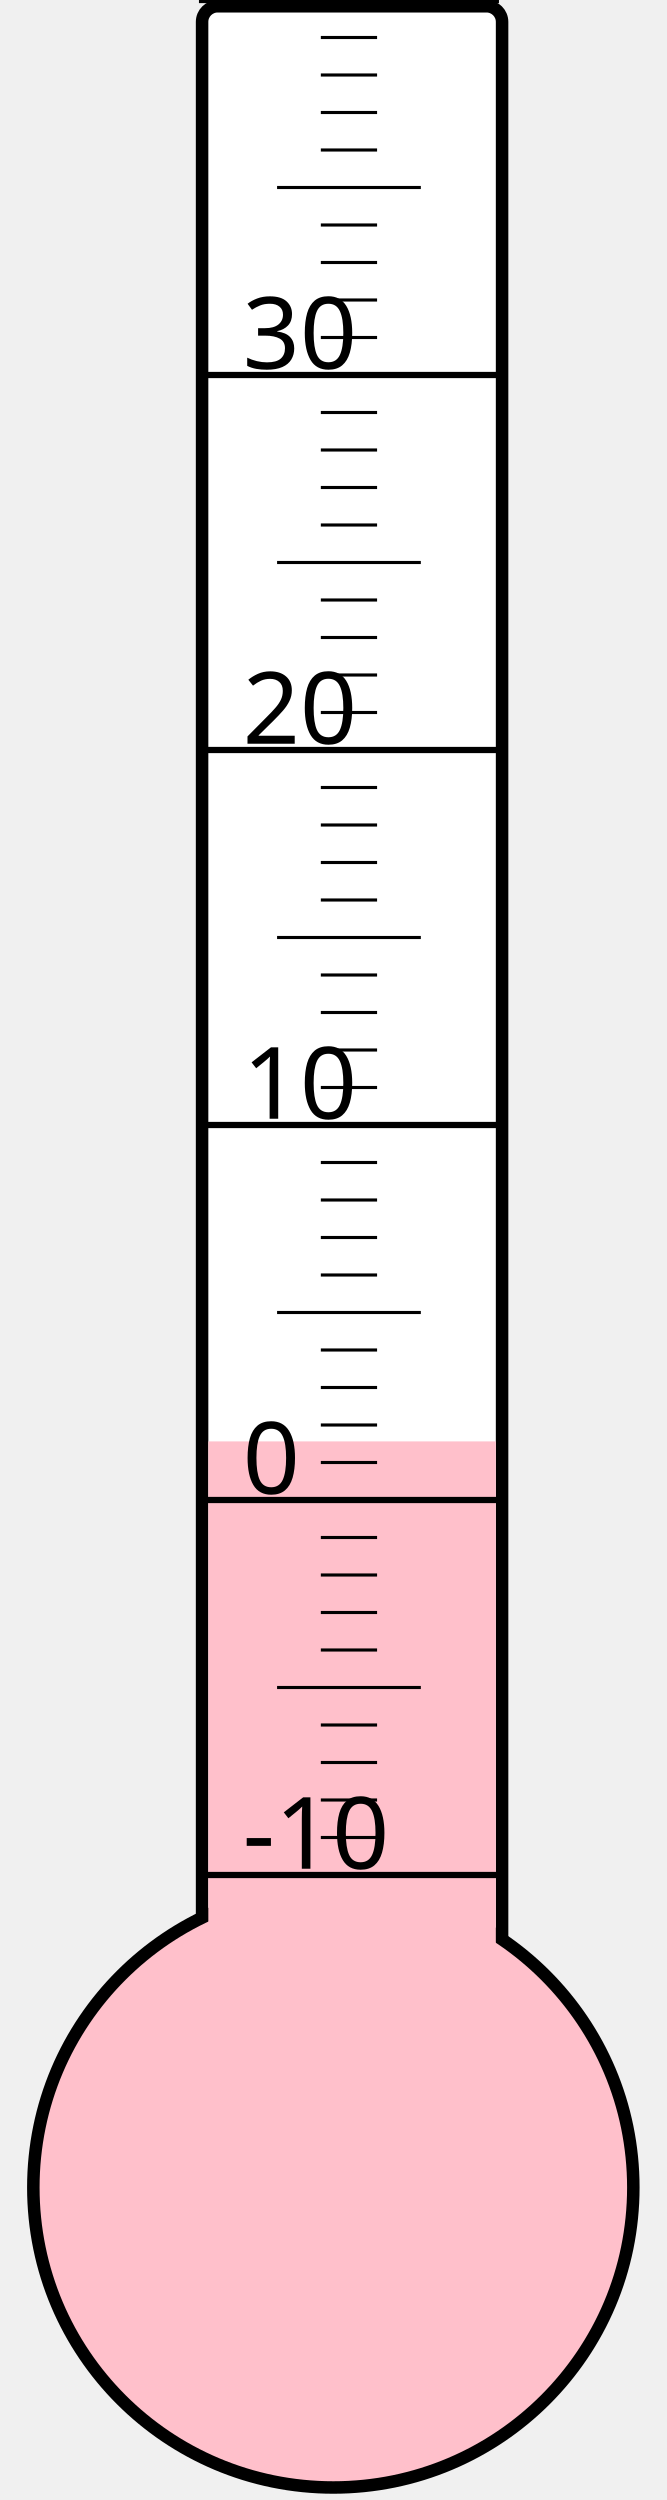
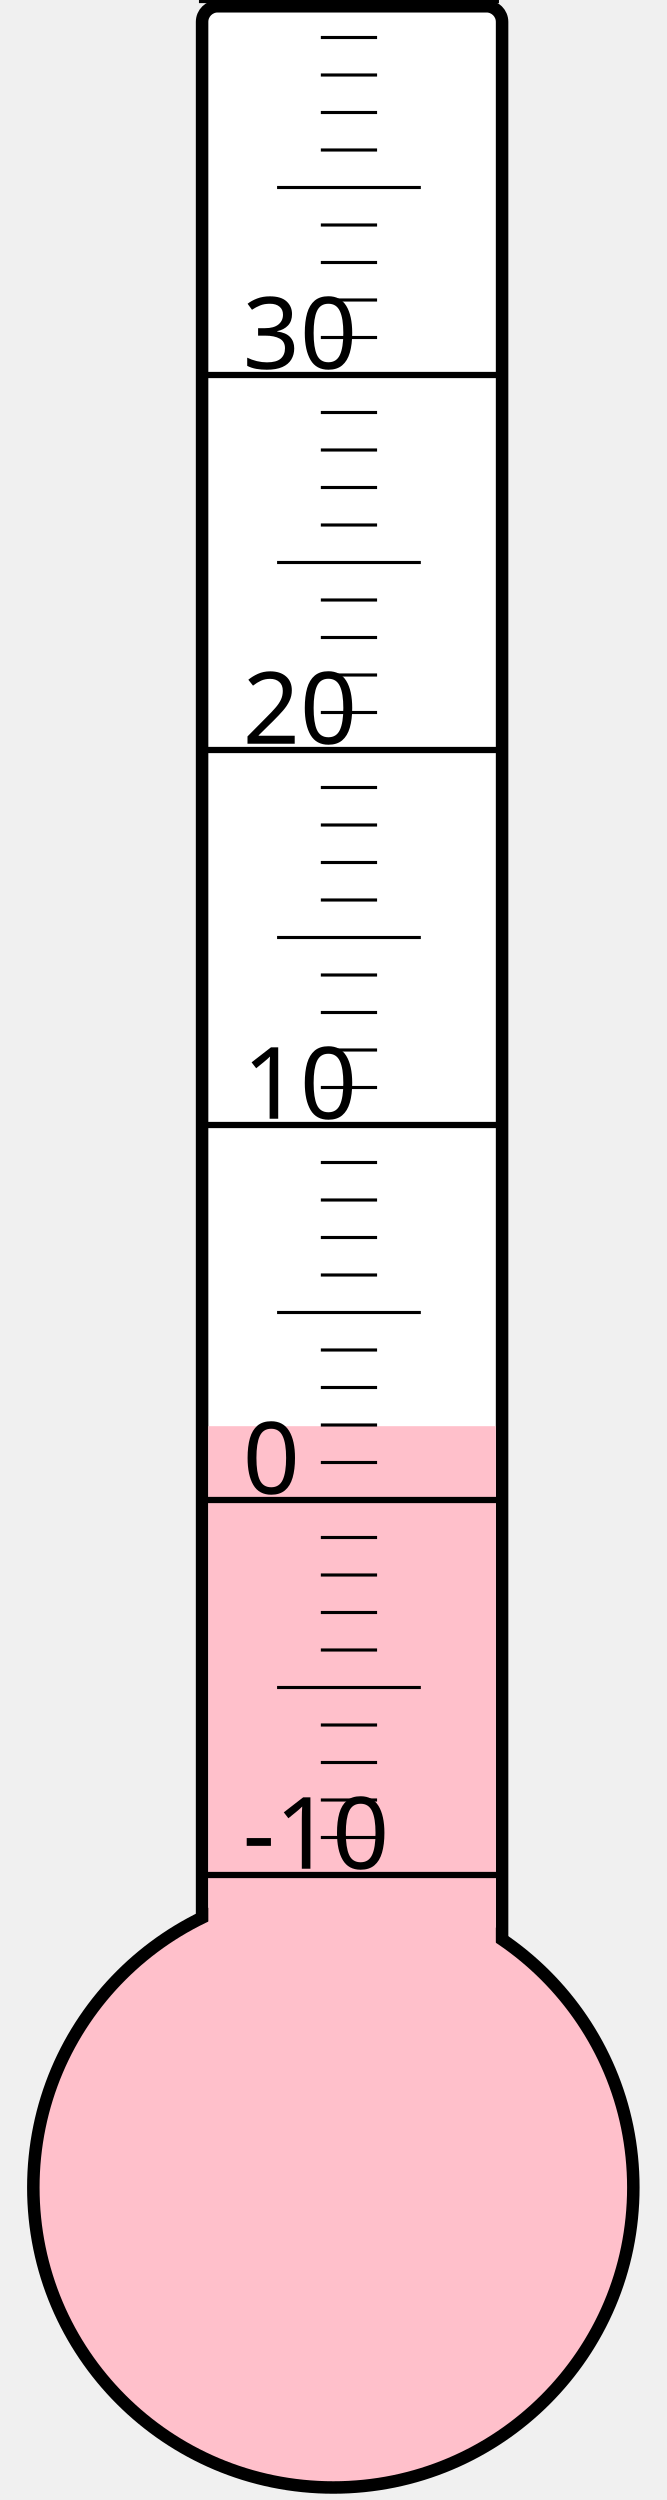
<svg xmlns="http://www.w3.org/2000/svg" width="40px" height="150px" viewBox="0 0 200 800">
  <rect width="200" height="800" x="0" y="0" style="fill: #ffffeb; fill-opacity: 0;" />
  <rect width="96" height="680" x="58" y="2" rx="5" ry="5" style="fill: white; fill-opacity: 1; stroke: black; stroke-width: 4;" />
  <circle cx="100" cy="700" r="96" style="fill: pink; stroke: black; stroke-width: 4;" />
-   <rect width="92" height="238.75" x="60" y="461.25" style="fill: pink; fill-opacity: 1; stroke-width: 0;" />
+   <rect width="92" height="243.625" x="60" y="456.375" style="fill: pink; fill-opacity: 1; stroke-width: 0;" />
  <text x="71" y="598" style="font-family: sans-serif; font-size: 24pt;">-10</text>
  <text x="71" y="478" style="font-family: sans-serif; font-size: 24pt;">0</text>
  <text x="71" y="358" style="font-family: sans-serif; font-size: 24pt;">10</text>
  <text x="71" y="238" style="font-family: sans-serif; font-size: 24pt;">20</text>
  <text x="71" y="118" style="font-family: sans-serif; font-size: 24pt;">30</text>
  <g style="stroke: black;">
    <line x1="57" y1="600" x2="153" y2="600" style="stroke-width: 2;" />
    <line x1="96" y1="588" x2="114" y2="588" style="stroke-width: 1;" />
    <line x1="96" y1="576" x2="114" y2="576" style="stroke-width: 1;" />
    <line x1="96" y1="564" x2="114" y2="564" style="stroke-width: 1;" />
    <line x1="96" y1="552" x2="114" y2="552" style="stroke-width: 1;" />
    <line x1="82" y1="540" x2="128" y2="540" style="stroke-width: 1;" />
    <line x1="96" y1="528" x2="114" y2="528" style="stroke-width: 1;" />
    <line x1="96" y1="516" x2="114" y2="516" style="stroke-width: 1;" />
    <line x1="96" y1="504" x2="114" y2="504" style="stroke-width: 1;" />
    <line x1="96" y1="492" x2="114" y2="492" style="stroke-width: 1;" />
    <line x1="57" y1="480" x2="153" y2="480" style="stroke-width: 2;" />
    <line x1="96" y1="468" x2="114" y2="468" style="stroke-width: 1;" />
    <line x1="96" y1="456" x2="114" y2="456" style="stroke-width: 1;" />
    <line x1="96" y1="444" x2="114" y2="444" style="stroke-width: 1;" />
    <line x1="96" y1="432" x2="114" y2="432" style="stroke-width: 1;" />
    <line x1="82" y1="420" x2="128" y2="420" style="stroke-width: 1;" />
    <line x1="96" y1="408" x2="114" y2="408" style="stroke-width: 1;" />
    <line x1="96" y1="396" x2="114" y2="396" style="stroke-width: 1;" />
    <line x1="96" y1="384" x2="114" y2="384" style="stroke-width: 1;" />
    <line x1="96" y1="372" x2="114" y2="372" style="stroke-width: 1;" />
    <line x1="57" y1="360" x2="153" y2="360" style="stroke-width: 2;" />
    <line x1="96" y1="348" x2="114" y2="348" style="stroke-width: 1;" />
    <line x1="96" y1="336" x2="114" y2="336" style="stroke-width: 1;" />
    <line x1="96" y1="324" x2="114" y2="324" style="stroke-width: 1;" />
    <line x1="96" y1="312" x2="114" y2="312" style="stroke-width: 1;" />
    <line x1="82" y1="300" x2="128" y2="300" style="stroke-width: 1;" />
    <line x1="96" y1="288" x2="114" y2="288" style="stroke-width: 1;" />
    <line x1="96" y1="276" x2="114" y2="276" style="stroke-width: 1;" />
    <line x1="96" y1="264" x2="114" y2="264" style="stroke-width: 1;" />
    <line x1="96" y1="252" x2="114" y2="252" style="stroke-width: 1;" />
    <line x1="57" y1="240" x2="153" y2="240" style="stroke-width: 2;" />
    <line x1="96" y1="228" x2="114" y2="228" style="stroke-width: 1;" />
    <line x1="96" y1="216" x2="114" y2="216" style="stroke-width: 1;" />
    <line x1="96" y1="204" x2="114" y2="204" style="stroke-width: 1;" />
    <line x1="96" y1="192" x2="114" y2="192" style="stroke-width: 1;" />
    <line x1="82" y1="180" x2="128" y2="180" style="stroke-width: 1;" />
    <line x1="96" y1="168" x2="114" y2="168" style="stroke-width: 1;" />
    <line x1="96" y1="156" x2="114" y2="156" style="stroke-width: 1;" />
    <line x1="96" y1="144" x2="114" y2="144" style="stroke-width: 1;" />
    <line x1="96" y1="132" x2="114" y2="132" style="stroke-width: 1;" />
    <line x1="57" y1="120" x2="153" y2="120" style="stroke-width: 2;" />
    <line x1="96" y1="108" x2="114" y2="108" style="stroke-width: 1;" />
    <line x1="96" y1="96" x2="114" y2="96" style="stroke-width: 1;" />
    <line x1="96" y1="84" x2="114" y2="84" style="stroke-width: 1;" />
    <line x1="96" y1="72" x2="114" y2="72" style="stroke-width: 1;" />
    <line x1="82" y1="60" x2="128" y2="60" style="stroke-width: 1;" />
    <line x1="96" y1="48" x2="114" y2="48" style="stroke-width: 1;" />
    <line x1="96" y1="36" x2="114" y2="36" style="stroke-width: 1;" />
    <line x1="96" y1="24" x2="114" y2="24" style="stroke-width: 1;" />
    <line x1="96" y1="12" x2="114" y2="12" style="stroke-width: 1;" />
    <line x1="57" y1="0" x2="153" y2="0" style="stroke-width: 2;" />
  </g>
</svg>
